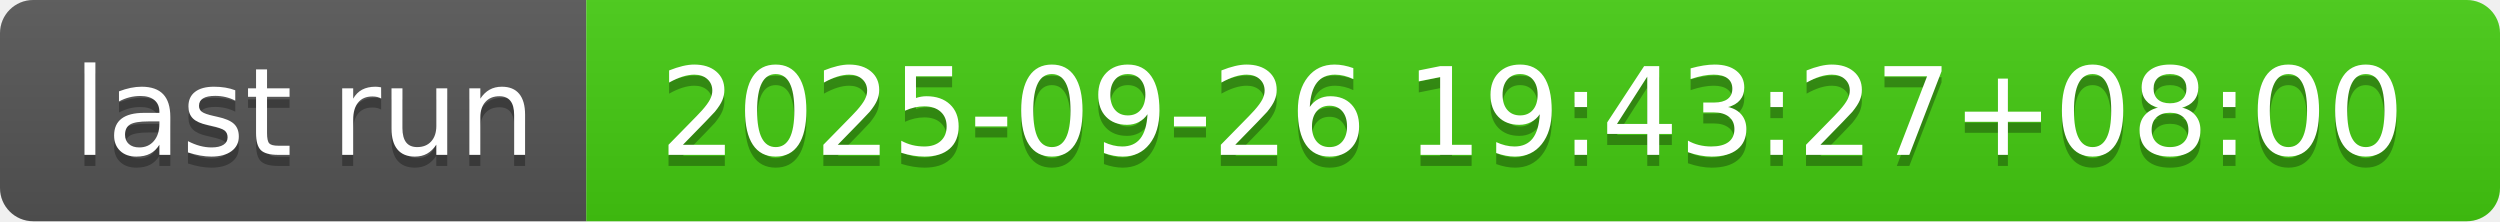
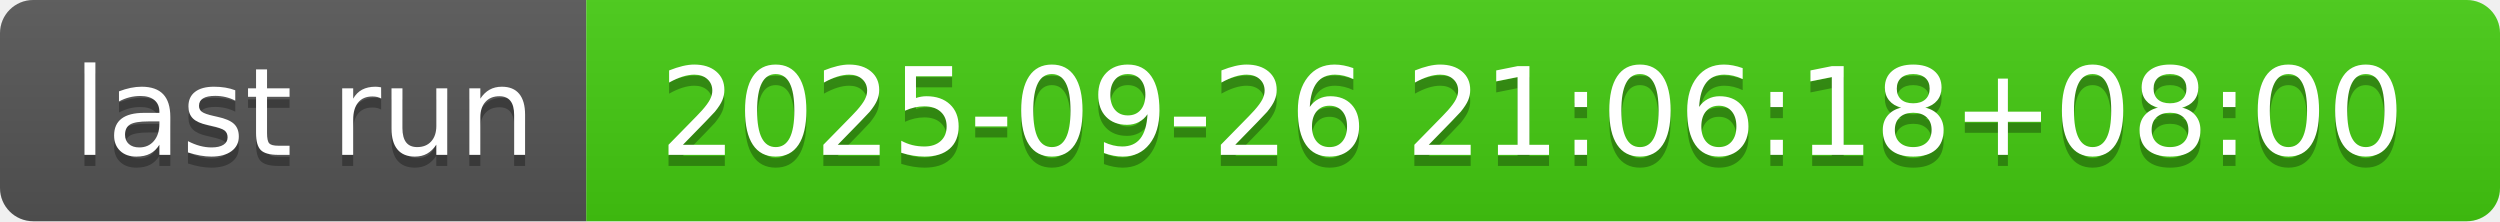
- <svg xmlns="http://www.w3.org/2000/svg" width="226" height="20" role="img" aria-label="last run: 2025-09-26 19:43:27+08:00">
+ <svg xmlns="http://www.w3.org/2000/svg" width="226" height="20" role="img" aria-label="last run: 2025-09-26 21:06:18+08:00">
  <linearGradient id="s" x2="0" y2="100%">
    <stop offset="0" stop-color="#bbb" stop-opacity=".1" />
    <stop offset="1" stop-opacity=".1" />
  </linearGradient>
  <clipPath id="r">
    <rect width="226" height="20" rx="3" fill="#fff" />
  </clipPath>
  <g clip-path="url(#r)">
    <rect width="53" height="20" fill="#555" />
    <rect x="53" width="173" height="20" fill="#4c1" />
    <rect width="226" height="20" fill="url(#s)" />
  </g>
  <g fill="#fff" text-anchor="middle" font-family="Verdana,Geneva,DejaVu Sans,sans-serif" text-rendering="geometricPrecision" font-size="110">
    <text aria-hidden="true" x="275" y="150" fill="#010101" fill-opacity=".3" transform="scale(.1)" textLength="430">last run</text>
    <text x="275" y="140" transform="scale(.1)" fill="#fff" textLength="430">last run</text>
-     <text aria-hidden="true" x="1385" y="150" fill="#010101" fill-opacity=".3" transform="scale(.1)" textLength="1630">2025-09-26 19:43:27+08:00</text>
-     <text x="1385" y="140" transform="scale(.1)" fill="#fff" textLength="1630">2025-09-26 19:43:27+08:00</text>
+     <text aria-hidden="true" x="1385" y="150" fill="#010101" fill-opacity=".3" transform="scale(.1)" textLength="1630">2025-09-26 21:06:18+08:00</text>
+     <text x="1385" y="140" transform="scale(.1)" fill="#fff" textLength="1630">2025-09-26 21:06:18+08:00</text>
  </g>
</svg>
